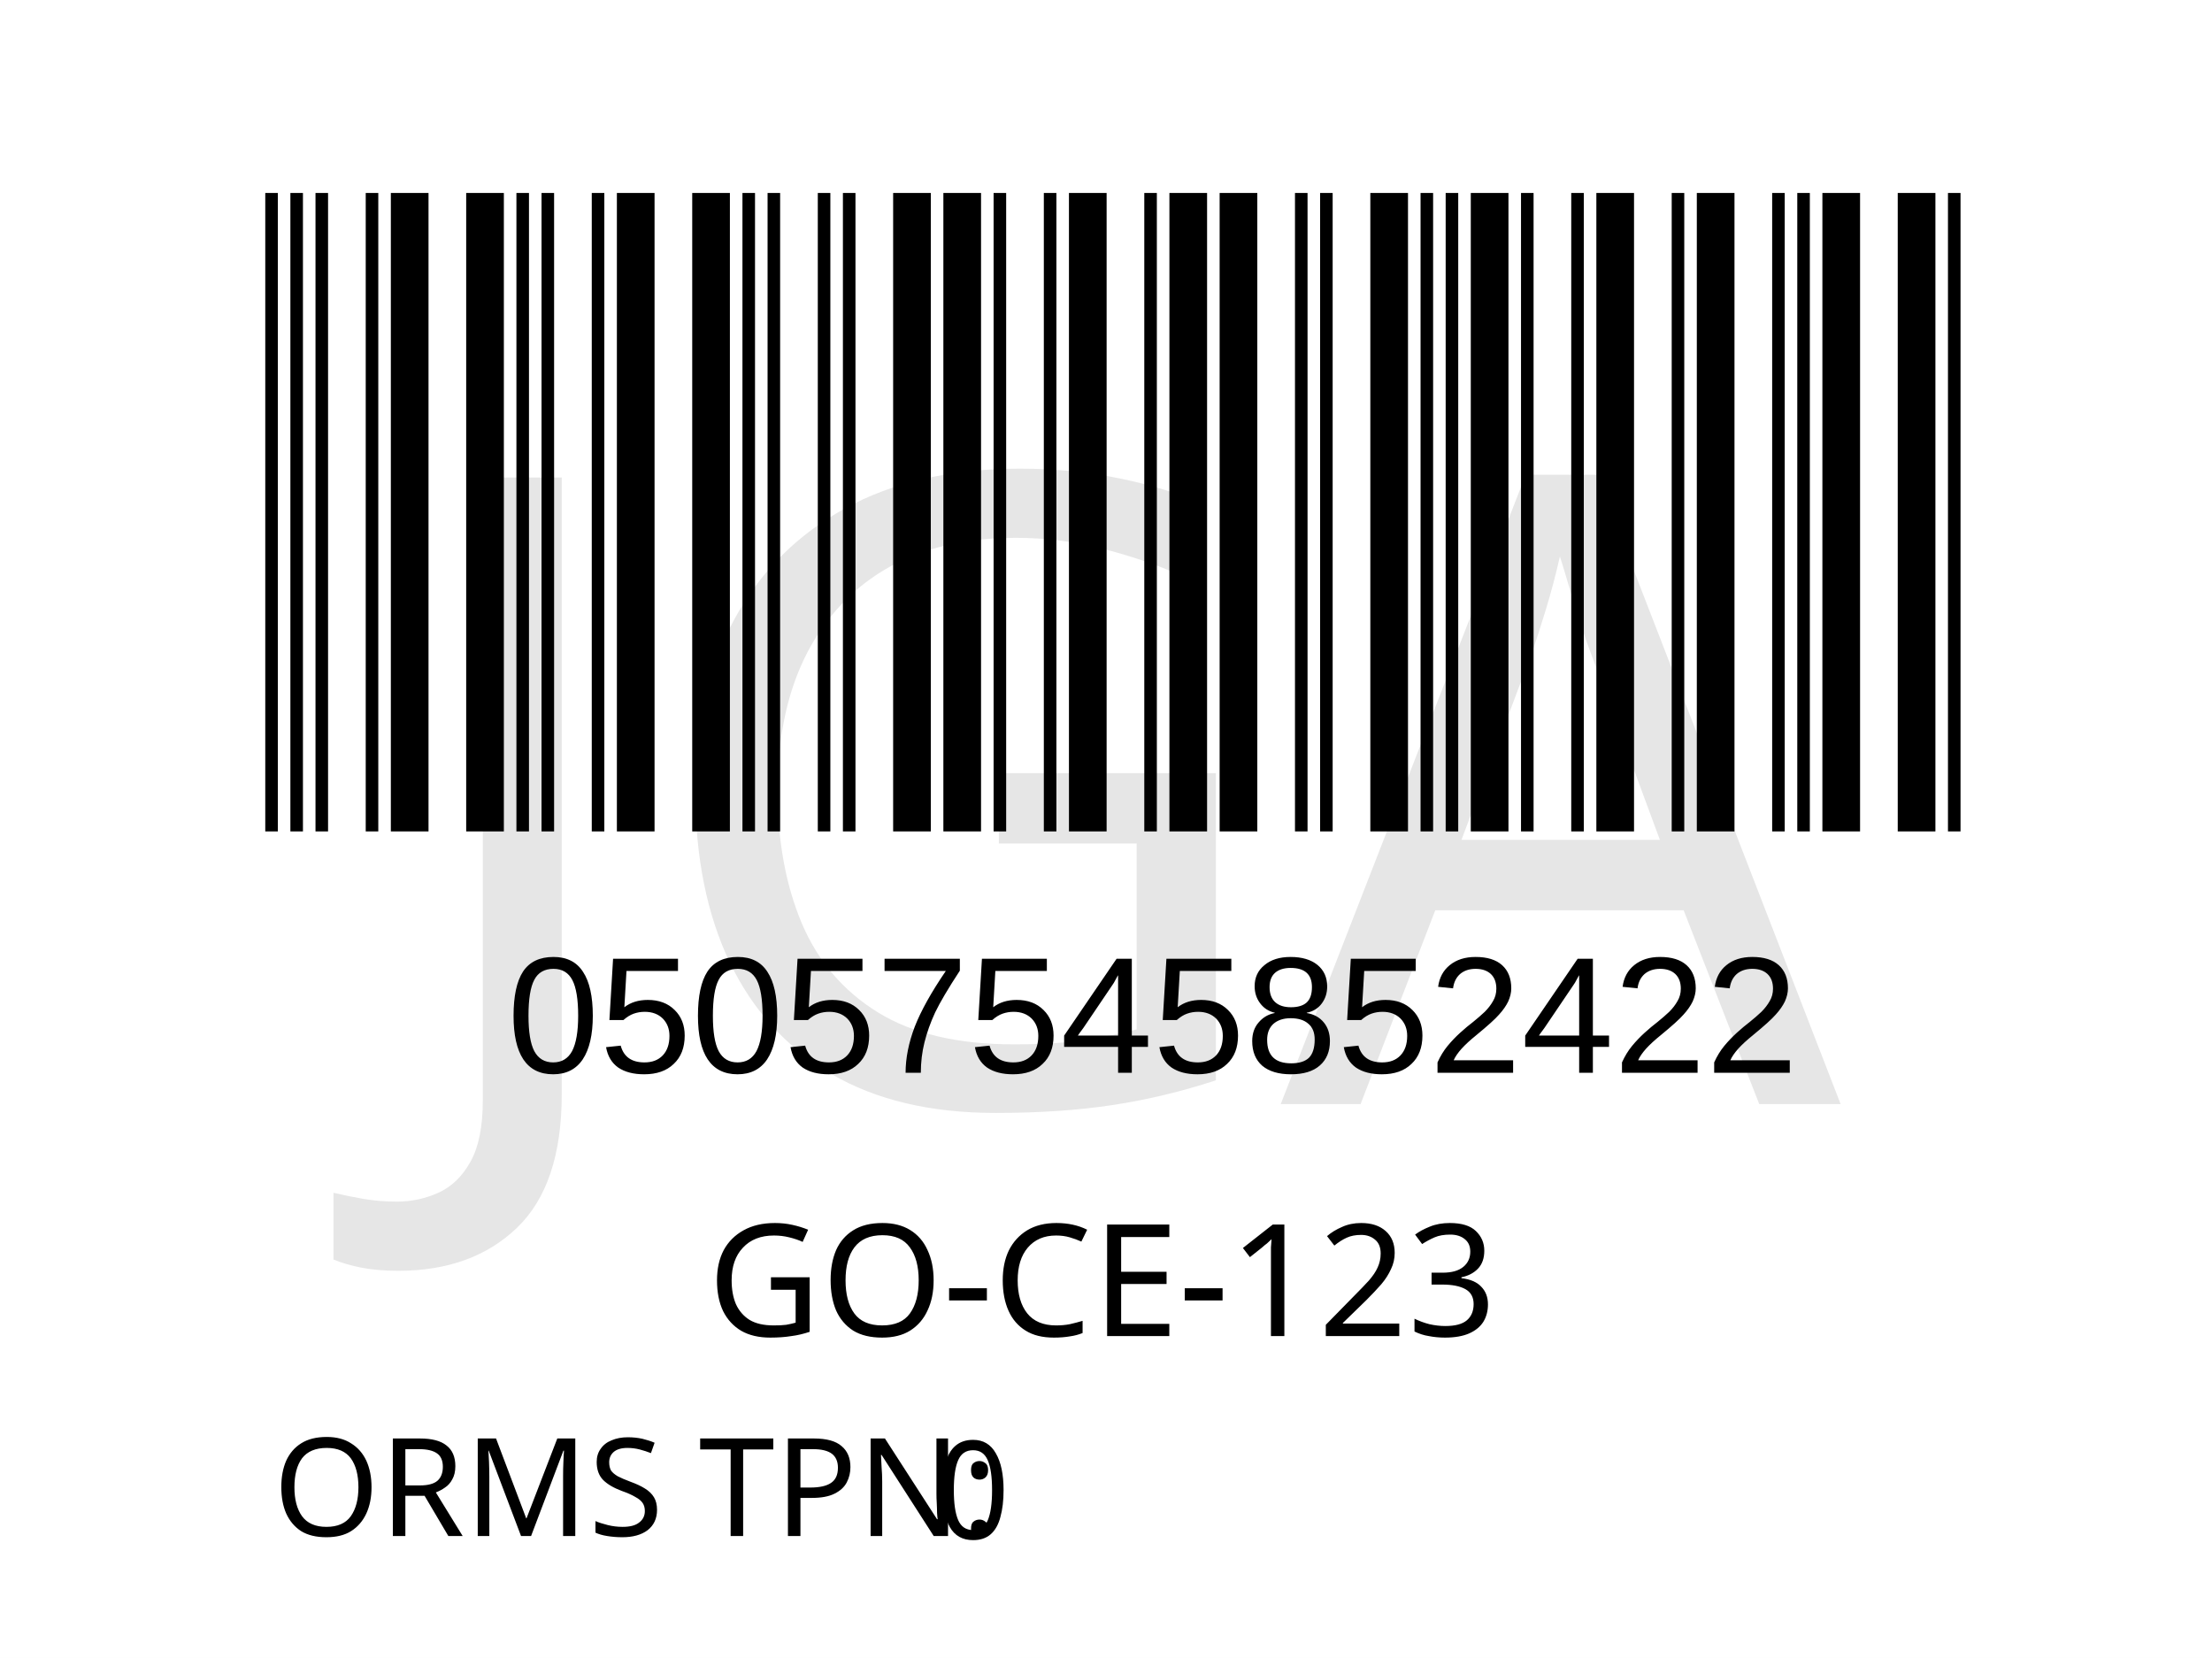
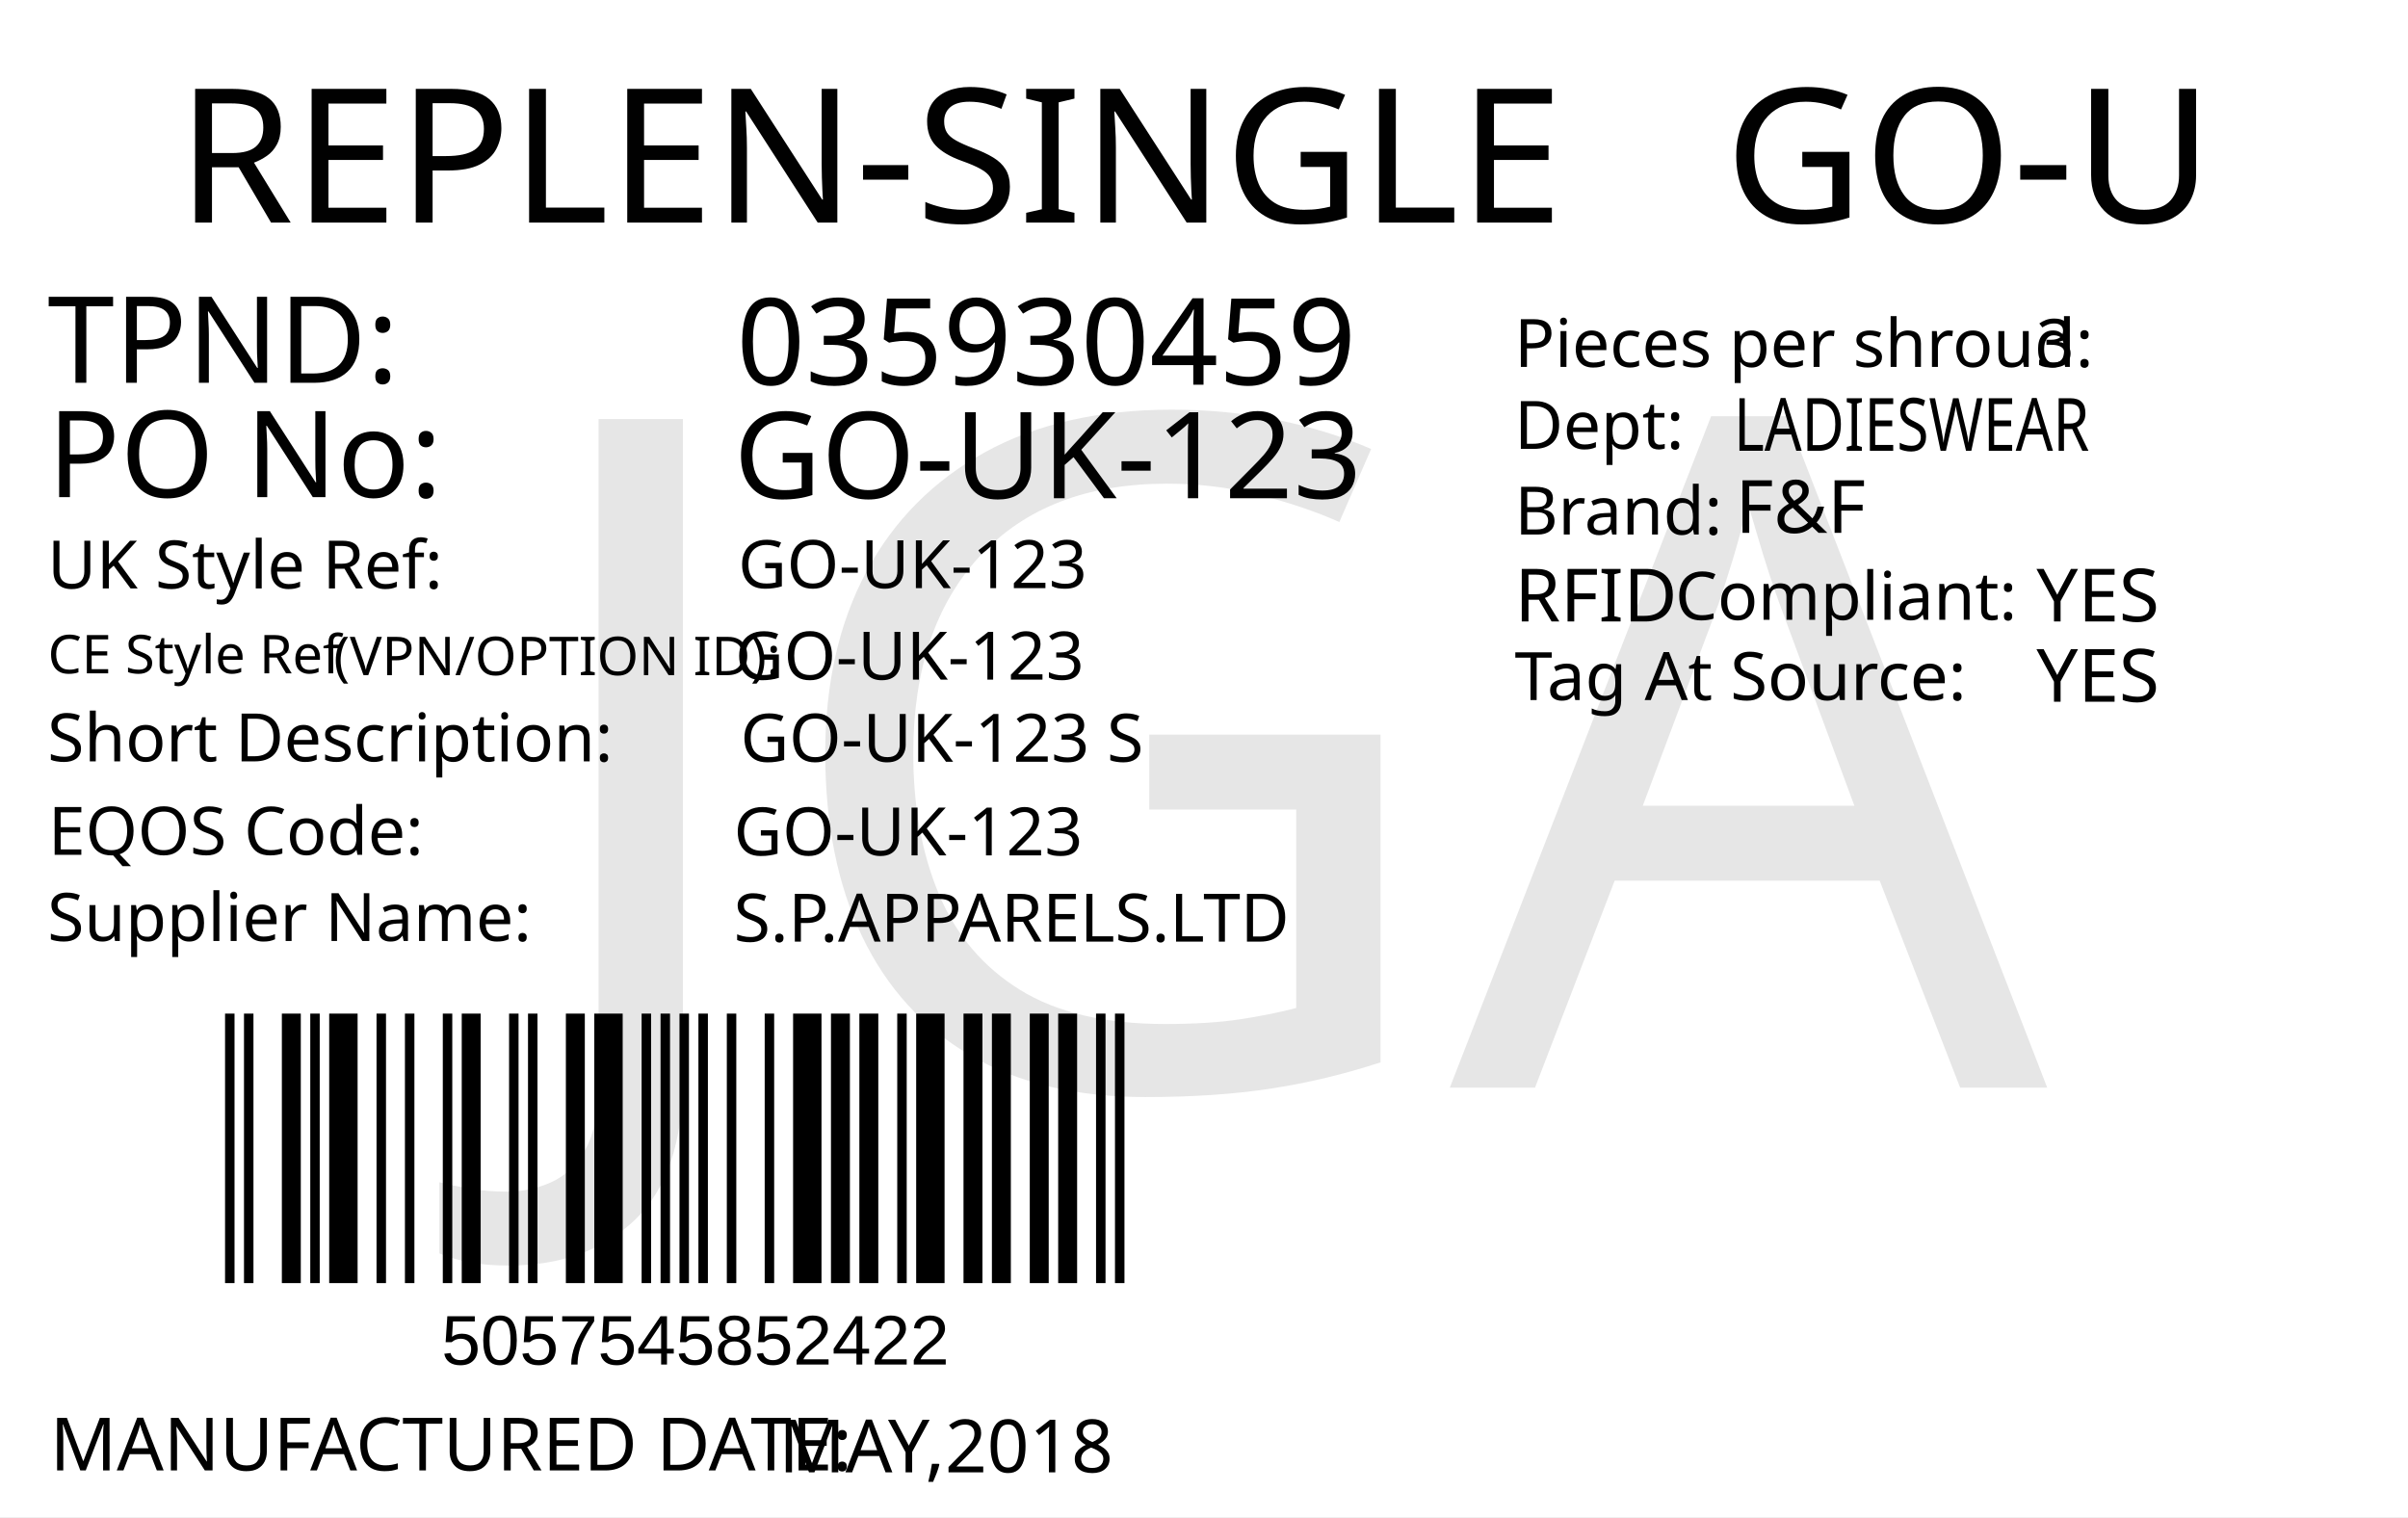
- <svg xmlns="http://www.w3.org/2000/svg" version="1.1" id="Layer_1" x="0px" y="0px" viewBox="0 0 113.4 85" style="enable-background:new 0 0 113.4 85;" xml:space="preserve">
-   <rect style="fill:#FFFFFF;" width="113.4" height="85" />
-   <rect x="-241.2" y="-321.7" style="fill:none;" width="595.3" height="841.9" />
-   <text text-anchor="middle" transform="matrix(1 0 0 1 56.5 68.5)" style="font-family:'FranklinGothicBT-RomanCondensed', FrankGoth Cn BT; font-size:8px;" id="description">GO-CE-123</text>
-   <g width="391" height="178" transform="matrix(0.2356 0 0 0.207 11 7.8346)" id="barcode">
-     <svg id="ean-13" width="391.035px" height="178.02px" x="0px" y="0px" viewBox="0 0 391 179" version="1.1" font-size="30px" font-family="frankgothcnbt" style="transform: translate(0px, 0px);">
-       <rect x="0" y="0" width="391" height="179" style="fill:#ffffff;" />
+ <svg xmlns="http://www.w3.org/2000/svg" version="1.1" id="Layer_1" x="0px" y="0px" viewBox="0 0 360 226.8" style="enable-background:new 0 0 360 226.8;" xml:space="preserve">
+   <g>
+     <rect y="0" style="fill:#FFFFFF;" width="360" height="226.8" />
+   </g>
+   <text transform="matrix(1 0 0 1 26.4566 33.2706)" style="fill:#010101; font-family:'FranklinGothicBT-RomanCondensed', FrankGoth Cn BT; font-size:28px;">REPLEN-SINGLE</text>
+   <text id="season_code" transform="matrix(1.0186 0 0 1 257.8428 33.2707)" style="fill:#010101; font-family:'FranklinGothicBT-RomanCondensed', FrankGoth Cn BT; font-size:28px;">GO-U</text>
+   <g width="391" height="178" transform="matrix(0.3625 0 0 0.2548 30 149.0012)" id="barcode">
+     <svg id="ean-13" width="391.075px" height="178.02px" x="0px" y="0px" viewBox="0 0 393 179" version="1.1" font-size="30px" font-family="frankgothcnbt" style="transform: translate(0px, 0px);">
+       <rect x="0" y="0" width="393" height="179" style="fill:#ffffff;" />
      <g transform="translate(10, 10)" style="fill:#000000;">
-         <rect x="0" y="0" width="2.748" height="159" />
-         <rect x="5.495" y="0" width="2.748" height="159" />
-         <rect x="10.99" y="0" width="2.748" height="159" />
-         <rect x="21.98" y="0" width="2.748" height="159" />
-         <rect x="27.475" y="0" width="8.242" height="159" />
-         <rect x="43.96" y="0" width="8.242" height="159" />
-         <rect x="54.95" y="0" width="2.748" height="159" />
-         <rect x="60.445" y="0" width="2.748" height="159" />
-         <rect x="71.435" y="0" width="2.748" height="159" />
-         <rect x="76.93" y="0" width="8.242" height="159" />
-         <rect x="93.415" y="0" width="8.242" height="159" />
-         <rect x="104.405" y="0" width="2.748" height="159" />
-         <rect x="109.9" y="0" width="2.748" height="159" />
-         <rect x="120.89" y="0" width="2.748" height="159" />
-         <rect x="126.385" y="0" width="2.748" height="159" />
-         <rect x="137.375" y="0" width="8.242" height="159" />
-         <rect x="148.365" y="0" width="8.242" height="159" />
-         <rect x="159.355" y="0" width="2.748" height="159" />
-         <rect x="170.345" y="0" width="2.748" height="159" />
-         <rect x="175.84" y="0" width="8.242" height="159" />
-         <rect x="192.325" y="0" width="2.748" height="159" />
-         <rect x="197.82" y="0" width="8.242" height="159" />
-         <rect x="208.81" y="0" width="8.242" height="159" />
-         <rect x="225.295" y="0" width="2.748" height="159" />
-         <rect x="230.79" y="0" width="2.748" height="159" />
-         <rect x="241.78" y="0" width="8.242" height="159" />
-         <rect x="252.77" y="0" width="2.748" height="159" />
-         <rect x="258.265" y="0" width="2.748" height="159" />
-         <rect x="263.76" y="0" width="8.242" height="159" />
-         <rect x="274.75" y="0" width="2.748" height="159" />
-         <rect x="285.74" y="0" width="2.748" height="159" />
-         <rect x="291.235" y="0" width="8.242" height="159" />
-         <rect x="307.72" y="0" width="2.748" height="159" />
-         <rect x="313.215" y="0" width="8.242" height="159" />
-         <rect x="329.7" y="0" width="2.748" height="159" />
-         <rect x="335.195" y="0" width="2.748" height="159" />
-         <rect x="340.69" y="0" width="8.242" height="159" />
-         <rect x="357.175" y="0" width="8.242" height="159" />
-         <rect x="368.165" y="0" width="2.748" height="159" />
+         <rect x="0" y="0" width="3.926" height="159" />
+         <rect x="7.852" y="0" width="3.926" height="159" />
+         <rect x="23.556" y="0" width="7.852" height="159" />
+         <rect x="35.334" y="0" width="3.926" height="159" />
+         <rect x="43.186" y="0" width="11.778" height="159" />
+         <rect x="62.816" y="0" width="3.926" height="159" />
+         <rect x="74.594" y="0" width="3.926" height="159" />
+         <rect x="90.298" y="0" width="3.926" height="159" />
+         <rect x="98.15" y="0" width="7.852" height="159" />
+         <rect x="117.78" y="0" width="3.926" height="159" />
+         <rect x="125.632" y="0" width="3.926" height="159" />
+         <rect x="141.336" y="0" width="7.852" height="159" />
+         <rect x="153.114" y="0" width="11.778" height="159" />
+         <rect x="172.744" y="0" width="3.926" height="159" />
+         <rect x="180.596" y="0" width="3.926" height="159" />
+         <rect x="188.448" y="0" width="3.926" height="159" />
+         <rect x="196.3" y="0" width="3.926" height="159" />
+         <rect x="208.078" y="0" width="3.926" height="159" />
+         <rect x="223.782" y="0" width="3.926" height="159" />
+         <rect x="235.56" y="0" width="11.778" height="159" />
+         <rect x="251.264" y="0" width="7.852" height="159" />
+         <rect x="263.042" y="0" width="7.852" height="159" />
+         <rect x="278.746" y="0" width="3.926" height="159" />
+         <rect x="286.598" y="0" width="11.778" height="159" />
+         <rect x="306.228" y="0" width="7.852" height="159" />
+         <rect x="318.006" y="0" width="7.852" height="159" />
+         <rect x="333.71" y="0" width="7.852" height="159" />
+         <rect x="345.488" y="0" width="7.852" height="159" />
+         <rect x="361.192" y="0" width="3.926" height="159" />
+         <rect x="369.044" y="0" width="3.926" height="159" />
      </g>
    </svg>
  </g>
-   <text transform="matrix(1 0 0 1 26 55)" style="font-family:Myriad, Myriad Roman, Arial, sans-serif; font-size:8.5px;" id="barcode_number">05057545852422</text>
-   <text transform="matrix(1 0 0 1 14 78.75)" style="font-family:'FranklinGothicBT-RomanCondensed', FrankGoth Cn BT; font-size:7px;">ORMS TPN: </text>
-   <text transform="matrix(0.9434 0 0 1 47.9995 78.8984)" style="font-family:'FranklinGothicBT-RomanCondensed', FrankGoth Cn BT; font-size:7px;" id="tpnd">0</text>
-   <text transform="matrix(1 0 0 1 20.6108 56.606)" style="font-family:'FranklinGothicBT-RomanCondensed', FrankGoth Cn BT; font-size:45px;opacity: 0.1;" id="watermark">JGA</text>
+   <text transform="matrix(1 0 0 1 65.9998 204)" style="font-family:Myriad, Myriad Roman, Arial, sans-serif; font-size:10.5px;" id="barcode_number">5057545852422</text>
+   <text transform="matrix(1 0 0 1 7.0935 57.2278)" style="fill:#010101; font-family:'FranklinGothicBT-RomanCondensed', FrankGoth Cn BT; font-size:18px;">TPND: </text>
+   <text transform="matrix(1 0 0 1 7.0935 74.3259)" style="fill:#010101; font-family:'FranklinGothicBT-RomanCondensed', FrankGoth Cn BT; font-size:18px;">PO No: </text>
+   <text id="tpnd" transform="matrix(1 0 0 1 110.0921 57.5111)" style="fill:#010101; font-family:'FranklinGothicBT-RomanCondensed', FrankGoth Cn BT; font-size:18px;">035930459</text>
+   <text id="po_number" transform="matrix(1 0 0 1 109.6909 74.4908)" style="fill:#010101; font-family:'FranklinGothicBT-RomanCondensed', FrankGoth Cn BT; font-size:18px;">GO-UK-123</text>
+   <text transform="matrix(1 0 0 1 226.4018 54.8575)" style="fill:#010101; font-family:'FranklinGothicBT-RomanCondensed', FrankGoth Cn BT; font-size:10px;">Pieces per shroud: </text>
+   <text transform="matrix(1 0 0 1 304.4018 54.8575)" style="fill:#010101; font-family:'FranklinGothicBT-RomanCondensed', FrankGoth Cn BT; font-size:10px;" id="unit_per_case">3</text>
+   <text transform="matrix(1 0 0 1 226.4018 67.108)" style="fill:#010101; font-family:'FranklinGothicBT-RomanCondensed', FrankGoth Cn BT; font-size:10px;">Dept: </text>
+   <text transform="matrix(0.7943 0 0 1 259.2063 67.3955)" style="font-family:'FranklinGothicBT-RomanCondensed', FrankGoth Cn BT; font-size:11px;" id="department">LADIESWEAR</text>
+   <text transform="matrix(1 0 0 1 226.4452 79.9133)" style="fill:#010101; font-family:'FranklinGothicBT-RomanCondensed', FrankGoth Cn BT; font-size:10px;">Brand: </text>
+   <text id="brand" transform="matrix(1 0 0 1 259.4503 79.6635)" style="font-family:'FranklinGothicBT-RomanCondensed', FrankGoth Cn BT; font-size:11px;">F&amp;F</text>
+   <text id="rfid" transform="matrix(1 0 0 1 304.4503 92.9129)" style="fill:#010101; font-family:'FranklinGothicBT-RomanCondensed', FrankGoth Cn BT; font-size:11px;">YES</text>
+   <text transform="matrix(1 0 0 1 226.4458 92.913)" style="fill:#010101; font-family:'FranklinGothicBT-RomanCondensed', FrankGoth Cn BT; font-size:11px;">RFID </text>
+   <text transform="matrix(1 0 0 1 250.4442 92.6632)" style="fill:#010101; font-family:'FranklinGothicBT-RomanCondensed', FrankGoth Cn BT; font-size:10px;">Compliant:</text>
+   <text id="tag_at_source" transform="matrix(1 0 0 1 304.4512 104.9134)" style="fill:#010101; font-family:'FranklinGothicBT-RomanCondensed', FrankGoth Cn BT; font-size:11px;">YES</text>
+   <text transform="matrix(1.0159 0 0 1 226.4465 104.6626)" style="fill:#010101; font-family:'FranklinGothicBT-RomanCondensed', FrankGoth Cn BT; font-size:10px;">Tag At Source:</text>
+   <text transform="matrix(1 0 0 1 7.4744 219.8353)" style="fill:#010101; font-family:'FranklinGothicBT-RomanCondensed', FrankGoth Cn BT; font-size:11px;">MANUFACTURED DATE: </text>
+   <text transform="matrix(1 0 0 1 116.4164 220.1187)" style="fill:#010101; font-family:'FranklinGothicBT-RomanCondensed', FrankGoth Cn BT; font-size:11px;" id="manufactured_date">MAY,2018</text>
+   <text transform="matrix(1 0 0 1 7.0916 87.9775)" style="fill:#010101; font-family:'FranklinGothicBT-RomanCondensed', FrankGoth Cn BT; font-size:10px;">UK Style Ref:</text>
+   <text transform="matrix(1 0 0 1 60.5916 87.9775)" style="fill:#010101; font-family:'FranklinGothicBT-RomanCondensed', FrankGoth Cn BT; font-size:10px; letter-spacing:43;"> </text>
+   <text transform="matrix(1 0 0 1 106.3916 87.9775)" style="fill:#010101; font-family:'FranklinGothicBT-RomanCondensed', FrankGoth Cn BT; font-size:10px;"> </text>
+   <text transform="matrix(1 0 0 1 47.8128 100.9361)" style="font-family:'FranklinGothicBT-RomanCondensed', FrankGoth Cn BT; font-size:8px;"> (VPN/OPTION ID): </text>
+   <text transform="matrix(1 0 0 1 7.1485 100.6665)" style="font-family:'FranklinGothicBT-RomanCondensed', FrankGoth Cn BT; font-size:8px;">CE Style Ref</text>
+   <text transform="matrix(1 0 0 1 7.0916 113.8261)" style="fill:#010101; font-family:'FranklinGothicBT-RomanCondensed', FrankGoth Cn BT; font-size:10px;">Short Description:</text>
+   <text transform="matrix(1 0 0 1 81.3916 113.8261)" style="fill:#010101; font-family:'FranklinGothicBT-RomanCondensed', FrankGoth Cn BT; font-size:10px; letter-spacing:5;"> </text>
+   <text transform="matrix(1 0 0 1 90.1916 113.8261)" style="fill:#010101; font-family:'FranklinGothicBT-RomanCondensed', FrankGoth Cn BT; font-size:10px;"> </text>
+   <text transform="matrix(1 0 0 1 7.2048 127.7902)" style="fill:#010101; font-family:'FranklinGothicBT-RomanCondensed', FrankGoth Cn BT; font-size:10px;">EQOS Code:</text>
+   <text transform="matrix(1 0 0 1 56.0048 127.7902)" style="fill:#010101; font-family:'FranklinGothicBT-RomanCondensed', FrankGoth Cn BT; font-size:10px; letter-spacing:21;"> </text>
+   <text transform="matrix(1 0 0 1 79.8048 127.7902)" style="fill:#010101; font-family:'FranklinGothicBT-RomanCondensed', FrankGoth Cn BT; font-size:10px;"> </text>
+   <text transform="matrix(1 0 0 1 7.0916 140.6742)" style="fill:#010101; font-family:'FranklinGothicBT-RomanCondensed', FrankGoth Cn BT; font-size:10px;">Supplier Name:</text>
+   <text transform="matrix(1 0 0 1 68.9916 140.6742)" style="fill:#010101; font-family:'FranklinGothicBT-RomanCondensed', FrankGoth Cn BT; font-size:10px; letter-spacing:18;"> </text>
+   <text transform="matrix(1 0 0 1 89.9916 140.6742)" style="fill:#010101; font-family:'FranklinGothicBT-RomanCondensed', FrankGoth Cn BT; font-size:10px;"> </text>
+   <text id="uk_style" transform="matrix(1 0 0 1 110.3395 87.9234)" style="fill:#010101; font-family:'FranklinGothicBT-RomanCondensed', FrankGoth Cn BT; font-size:10px;">GO-UK-123</text>
+   <text id="ce_style" transform="matrix(1 0 0 1 109.8977 101.6038)" style="fill:#010101; font-family:'FranklinGothicBT-RomanCondensed', FrankGoth Cn BT; font-size:10px;">GO-UK-123</text>
+   <text id="eqos" transform="matrix(1 0 0 1 109.688 127.8837)" style="fill:#010101; font-family:'FranklinGothicBT-RomanCondensed', FrankGoth Cn BT; font-size:10px;">GO-UK-123</text>
+   <text id="supplier" transform="matrix(1 0 0 1 109.688 140.7752)" style="fill:#010101; font-family:'FranklinGothicBT-RomanCondensed', FrankGoth Cn BT; font-size:10px;">S.P.APPARELS.LTD</text>
+   <text id="description" transform="matrix(1 0 0 1 110.6875 113.8827)" style="fill:#010101; font-family:'FranklinGothicBT-RomanCondensed', FrankGoth Cn BT; font-size:10px;">GO-UK-123 S</text>
+   <text transform="matrix(1 0 0 1 76.6108 162.606)" style="font-family:'FranklinGothicBT-RomanCondensed', FrankGoth Cn BT; font-size:140px;opacity: 0.1;" id="watermark">JGA</text>
</svg>
